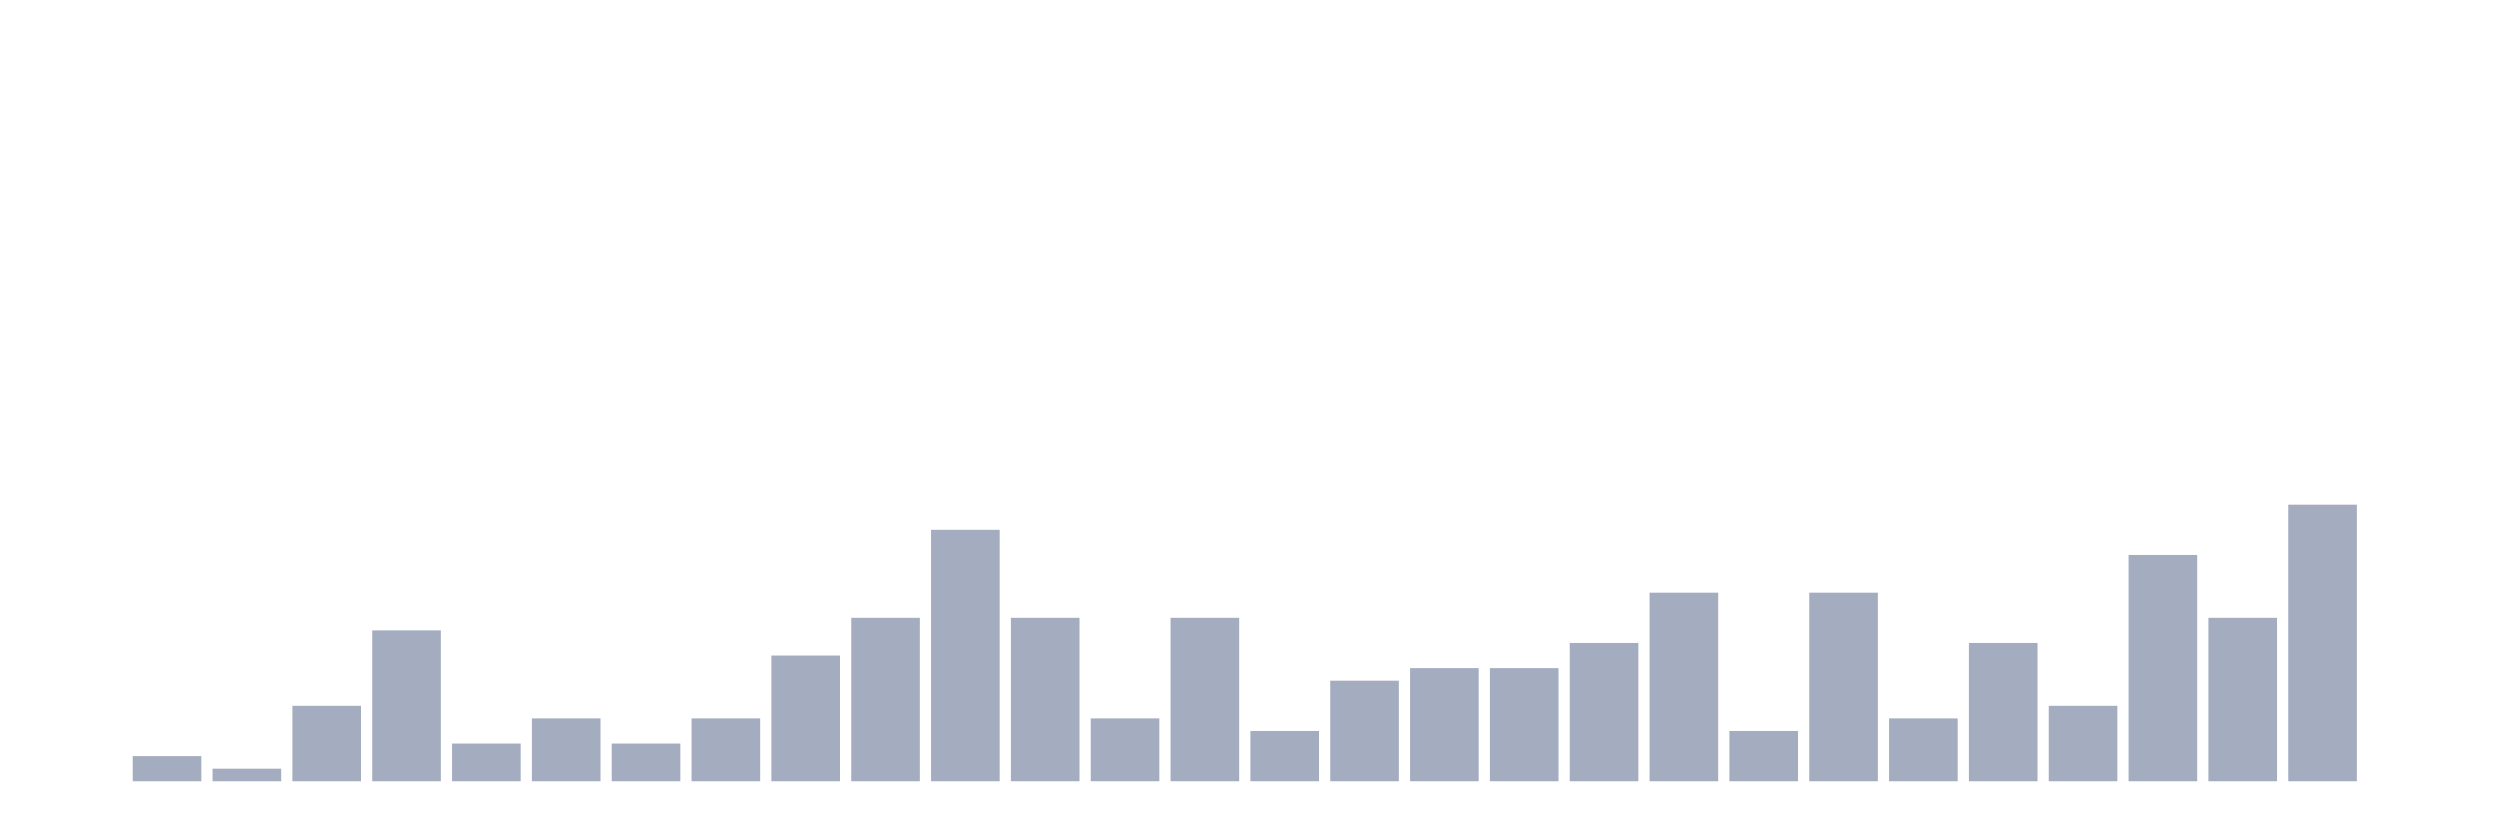
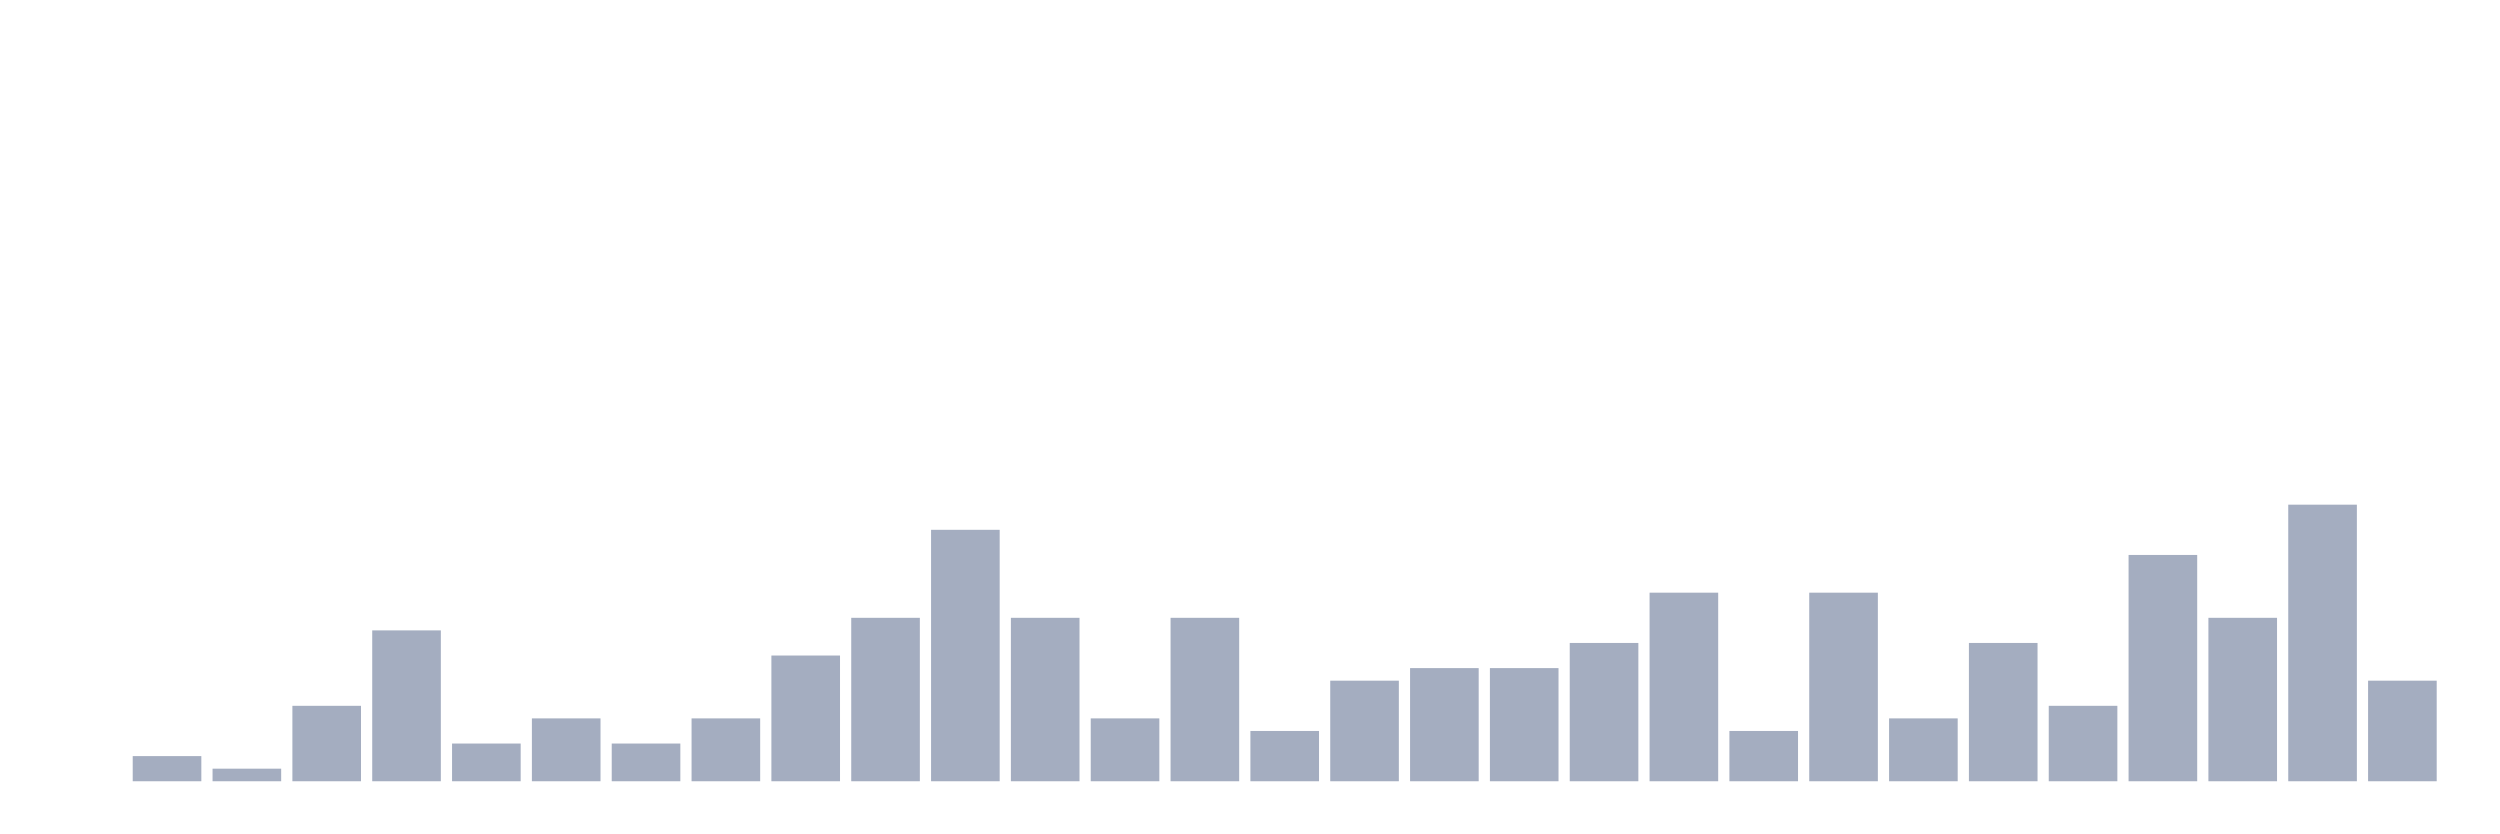
<svg xmlns="http://www.w3.org/2000/svg" viewBox="0 0 480 160">
  <g transform="translate(10,10)">
    <rect class="bar" x="0.153" width="13.175" y="140" height="0" fill="rgb(164,173,192)" />
    <rect class="bar" x="15.482" width="13.175" y="135.172" height="4.828" fill="rgb(164,173,192)" />
    <rect class="bar" x="30.81" width="13.175" y="137.586" height="2.414" fill="rgb(164,173,192)" />
    <rect class="bar" x="46.138" width="13.175" y="125.517" height="14.483" fill="rgb(164,173,192)" />
    <rect class="bar" x="61.466" width="13.175" y="111.034" height="28.966" fill="rgb(164,173,192)" />
    <rect class="bar" x="76.794" width="13.175" y="132.759" height="7.241" fill="rgb(164,173,192)" />
    <rect class="bar" x="92.123" width="13.175" y="127.931" height="12.069" fill="rgb(164,173,192)" />
    <rect class="bar" x="107.451" width="13.175" y="132.759" height="7.241" fill="rgb(164,173,192)" />
    <rect class="bar" x="122.779" width="13.175" y="127.931" height="12.069" fill="rgb(164,173,192)" />
    <rect class="bar" x="138.107" width="13.175" y="115.862" height="24.138" fill="rgb(164,173,192)" />
    <rect class="bar" x="153.436" width="13.175" y="108.621" height="31.379" fill="rgb(164,173,192)" />
    <rect class="bar" x="168.764" width="13.175" y="91.724" height="48.276" fill="rgb(164,173,192)" />
    <rect class="bar" x="184.092" width="13.175" y="108.621" height="31.379" fill="rgb(164,173,192)" />
    <rect class="bar" x="199.42" width="13.175" y="127.931" height="12.069" fill="rgb(164,173,192)" />
    <rect class="bar" x="214.748" width="13.175" y="108.621" height="31.379" fill="rgb(164,173,192)" />
    <rect class="bar" x="230.077" width="13.175" y="130.345" height="9.655" fill="rgb(164,173,192)" />
    <rect class="bar" x="245.405" width="13.175" y="120.69" height="19.31" fill="rgb(164,173,192)" />
    <rect class="bar" x="260.733" width="13.175" y="118.276" height="21.724" fill="rgb(164,173,192)" />
    <rect class="bar" x="276.061" width="13.175" y="118.276" height="21.724" fill="rgb(164,173,192)" />
    <rect class="bar" x="291.39" width="13.175" y="113.448" height="26.552" fill="rgb(164,173,192)" />
    <rect class="bar" x="306.718" width="13.175" y="103.793" height="36.207" fill="rgb(164,173,192)" />
    <rect class="bar" x="322.046" width="13.175" y="130.345" height="9.655" fill="rgb(164,173,192)" />
    <rect class="bar" x="337.374" width="13.175" y="103.793" height="36.207" fill="rgb(164,173,192)" />
    <rect class="bar" x="352.702" width="13.175" y="127.931" height="12.069" fill="rgb(164,173,192)" />
    <rect class="bar" x="368.031" width="13.175" y="113.448" height="26.552" fill="rgb(164,173,192)" />
    <rect class="bar" x="383.359" width="13.175" y="125.517" height="14.483" fill="rgb(164,173,192)" />
    <rect class="bar" x="398.687" width="13.175" y="96.552" height="43.448" fill="rgb(164,173,192)" />
    <rect class="bar" x="414.015" width="13.175" y="108.621" height="31.379" fill="rgb(164,173,192)" />
    <rect class="bar" x="429.344" width="13.175" y="86.897" height="53.103" fill="rgb(164,173,192)" />
-     <rect class="bar" x="444.672" width="13.175" y="140" height="0" fill="rgb(164,173,192)" />
+     <rect class="bar" x="444.672" width="13.175" y="120.69" height="19.31" fill="rgb(164,173,192)" />
  </g>
</svg>
